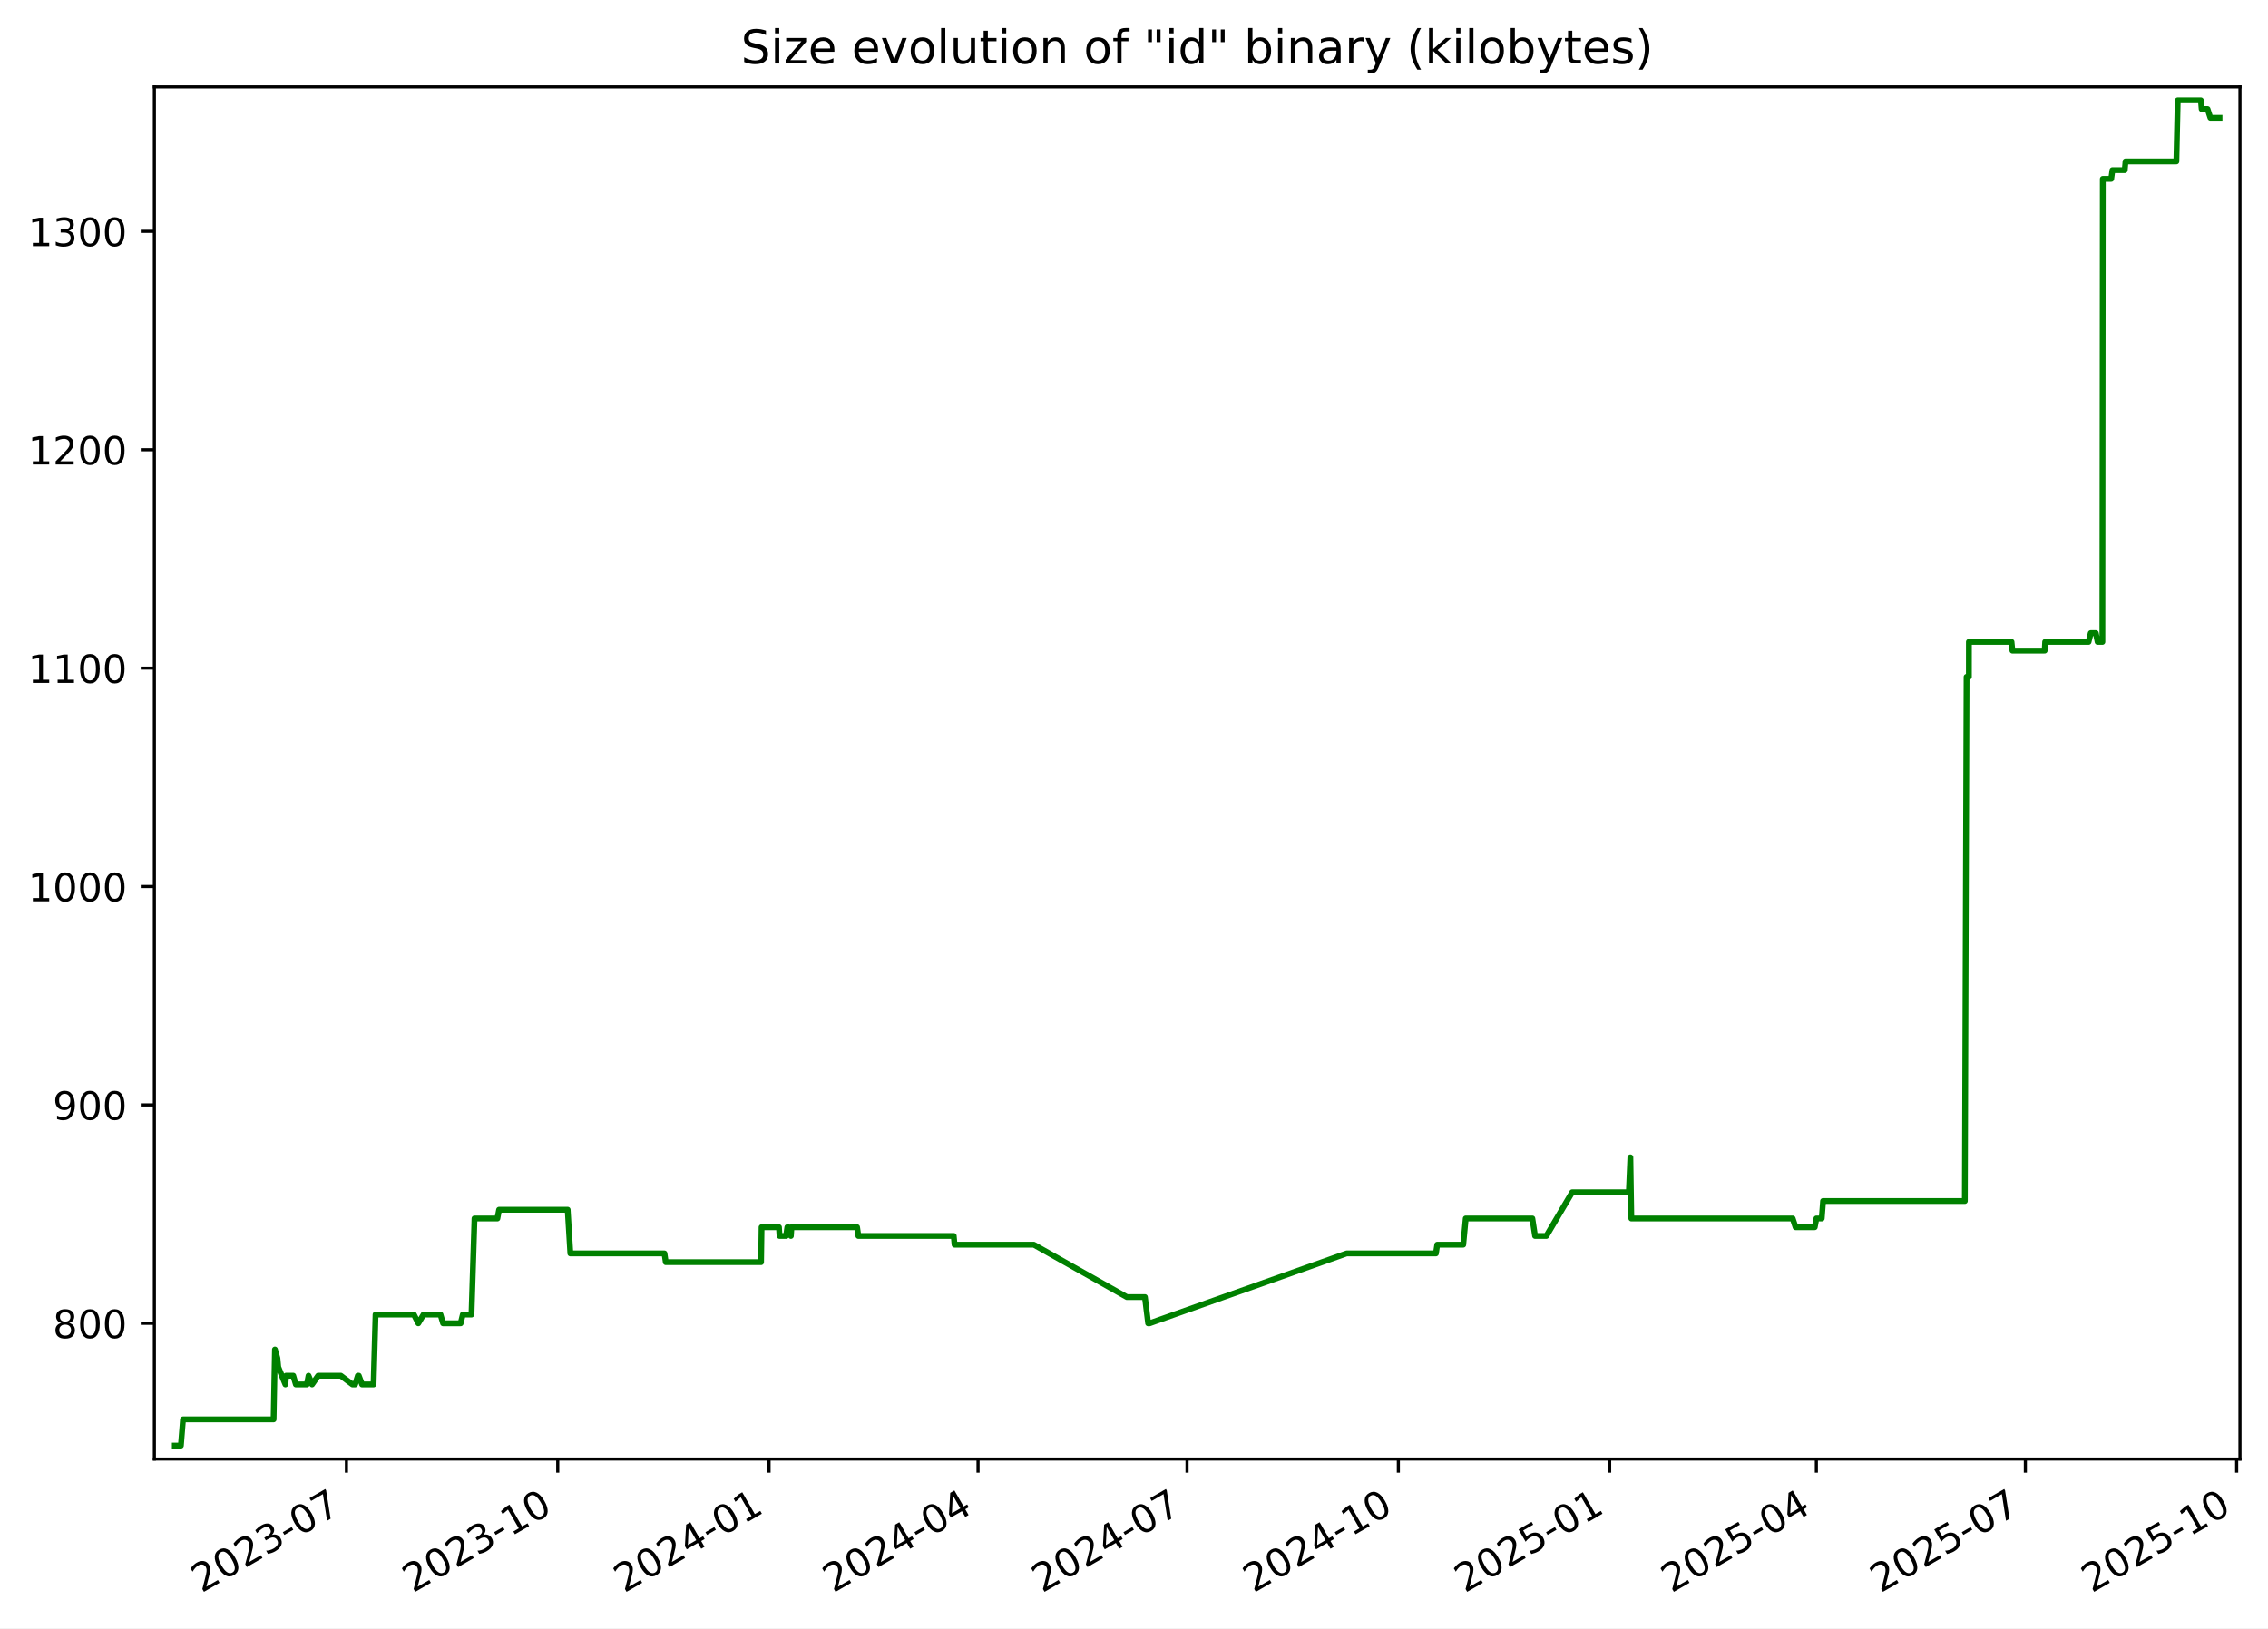
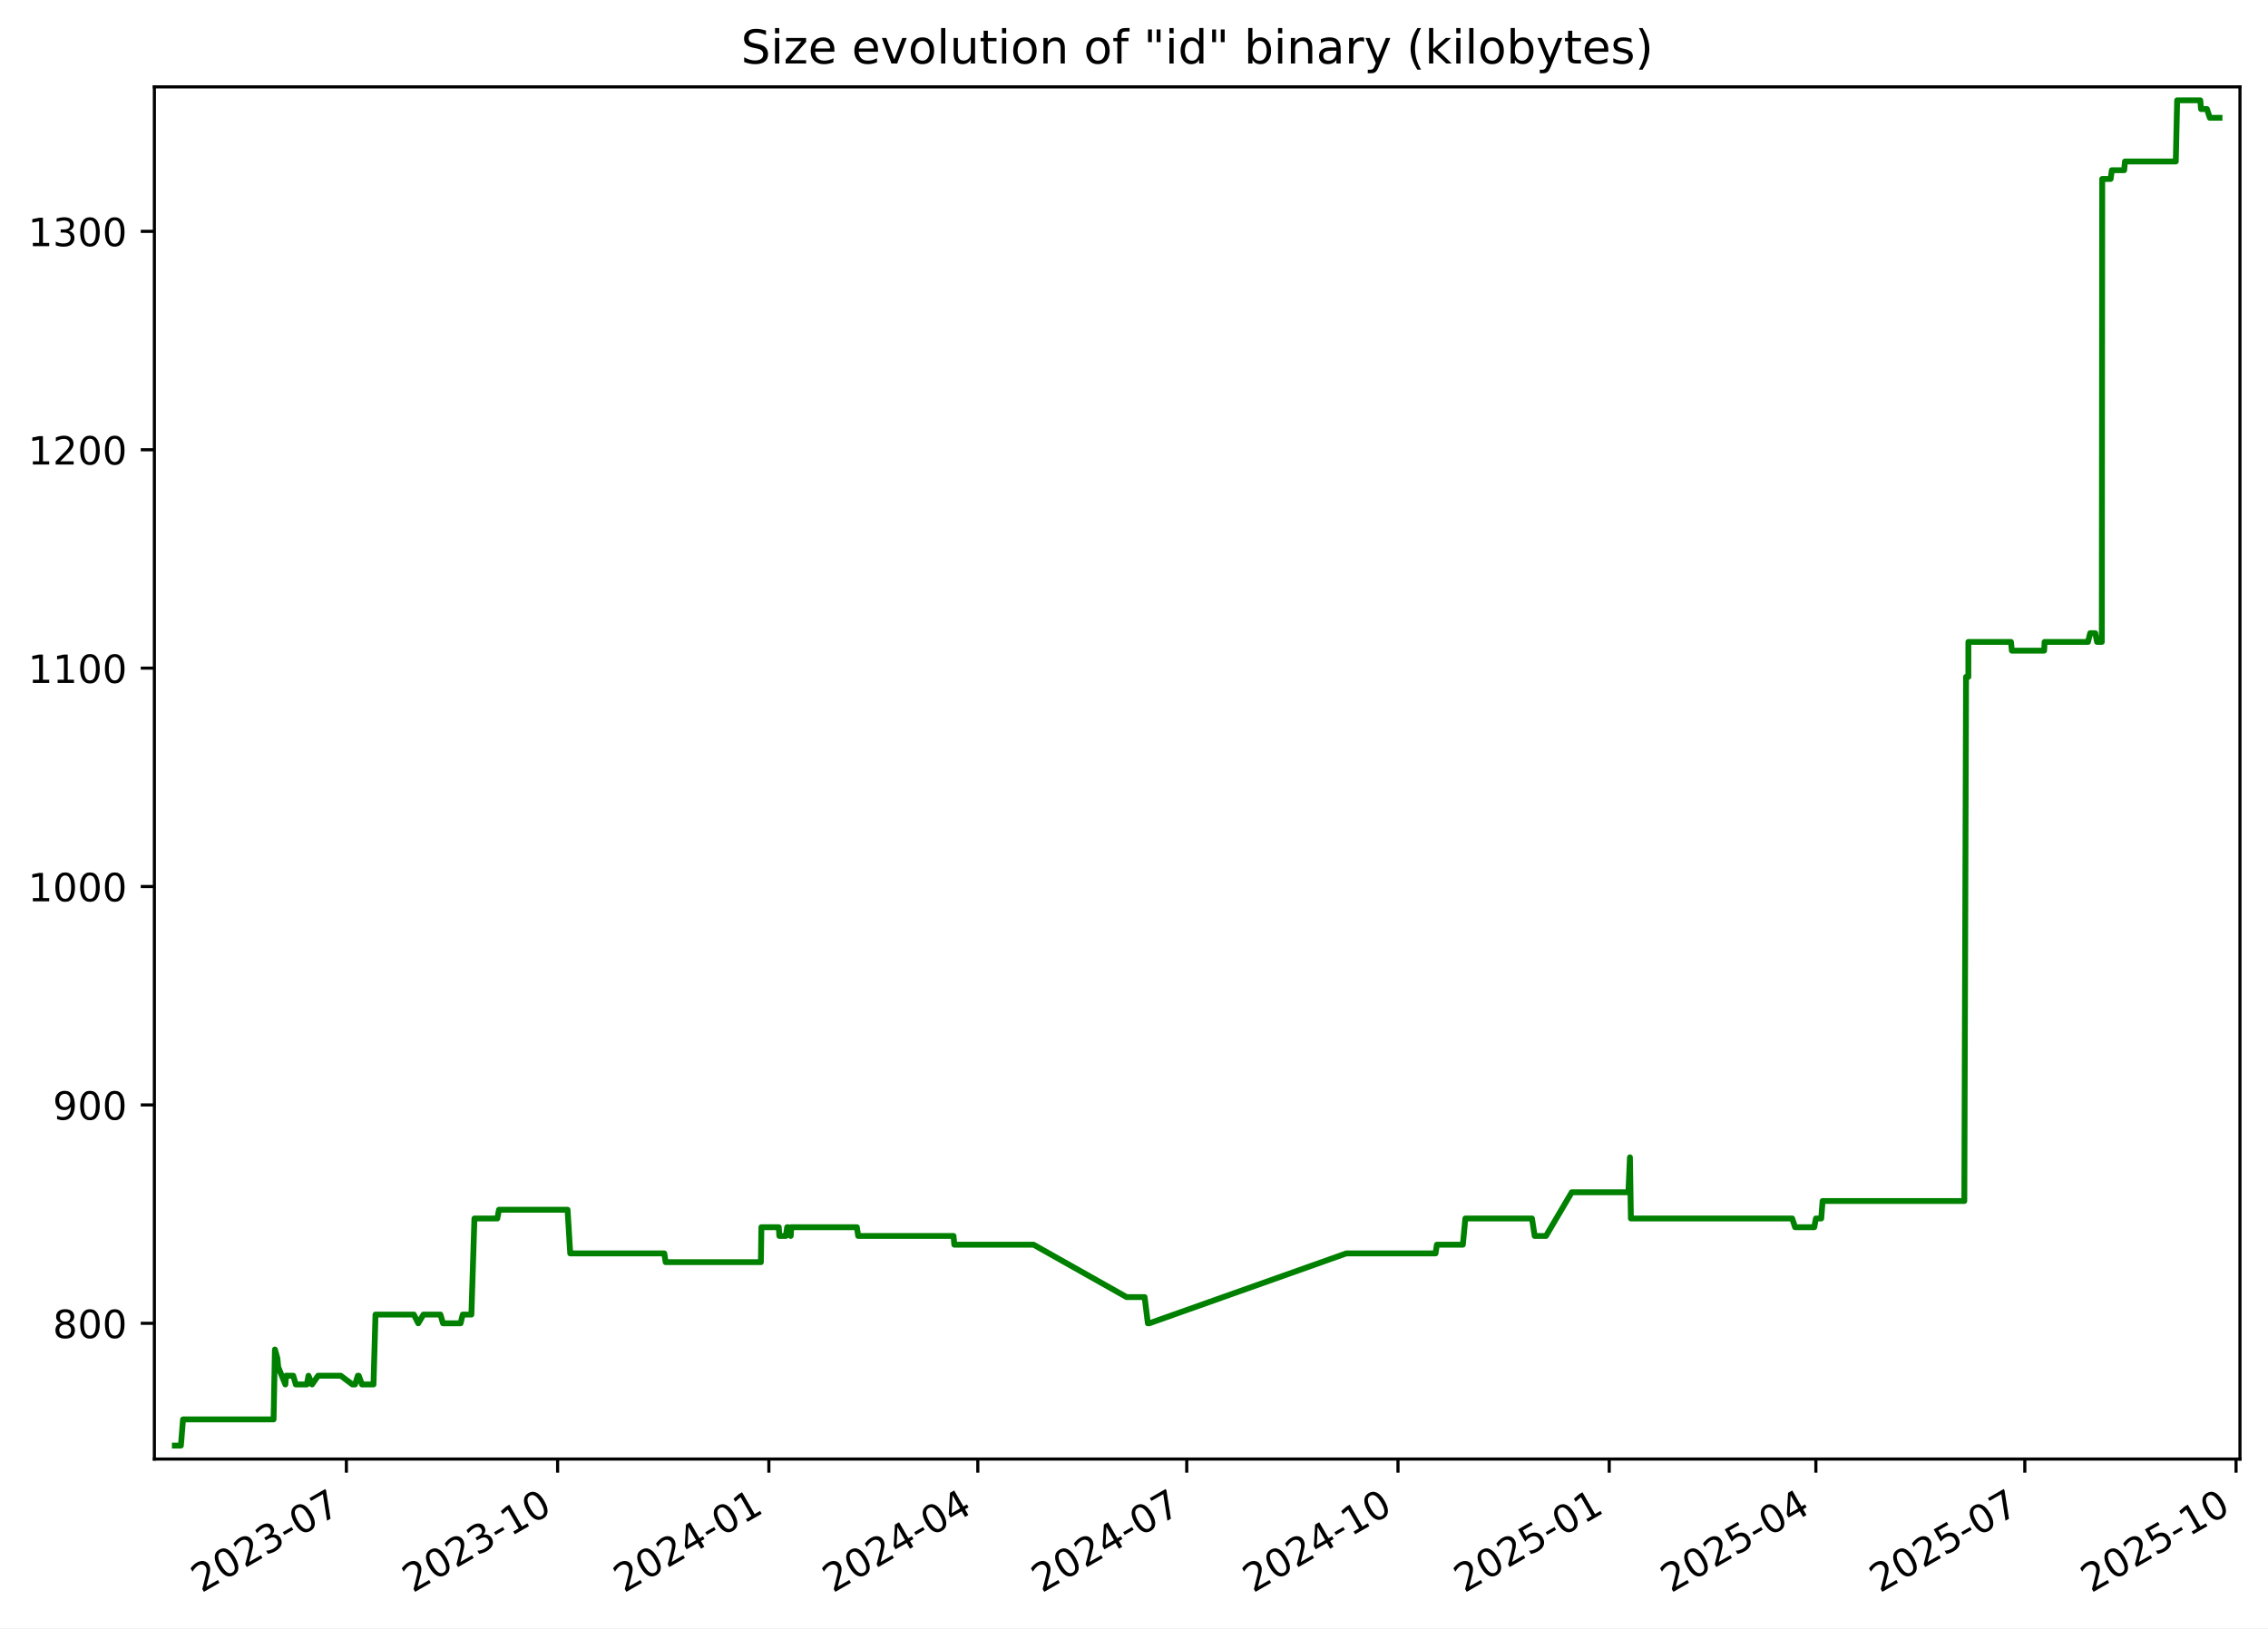
<svg xmlns="http://www.w3.org/2000/svg" xmlns:xlink="http://www.w3.org/1999/xlink" width="582.53pt" height="418.303pt" viewBox="0 0 582.53 418.303" version="1.1">
  <defs>
    <style type="text/css">*{stroke-linejoin: round; stroke-linecap: butt}</style>
  </defs>
  <g id="figure_1">
    <g id="patch_1">
      <path d="M -0 418.303  L 582.53 418.303  L 582.53 0  L -0 0  z " style="fill: #ffffff" />
    </g>
    <g id="axes_1">
      <g id="patch_2">
        <path d="M 39.65 374.83  L 575.33 374.83  L 575.33 22.318  L 39.65 22.318  z " style="fill: #ffffff" />
      </g>
      <g id="matplotlib.axis_1">
        <g id="xtick_1">
          <g id="line2d_1">
            <defs>
-               <path id="m8b06f7d991" d="M 0 0  L 0 3.5  " style="stroke: #000000; stroke-width: 0.8" />
+               <path id="m0fd650fdd9" d="M 0 0  L 0 3.5  " style="stroke: #000000; stroke-width: 0.8" />
            </defs>
            <g>
-               <use xlink:href="#m8b06f7d991" x="88.981" y="374.83" style="stroke: #000000; stroke-width: 0.8" />
+               <use xlink:href="#m0fd650fdd9" x="88.968" y="374.83" style="stroke: #000000; stroke-width: 0.8" />
            </g>
          </g>
          <g id="text_1">
-             <g transform="translate(51.75573 409.302) rotate(-30) scale(0.1 -0.1)">
+             <g transform="translate(51.74278 409.302) rotate(-30) scale(0.1 -0.1)">
              <defs>
                <path id="DejaVuSans-32" d="M 1228 531  L 3431 531  L 3431 0  L 469 0  L 469 531  Q 828 903 1448 1529  Q 2069 2156 2228 2338  Q 2531 2678 2651 2914  Q 2772 3150 2772 3378  Q 2772 3750 2511 3984  Q 2250 4219 1831 4219  Q 1534 4219 1204 4116  Q 875 4013 500 3803  L 500 4441  Q 881 4594 1212 4672  Q 1544 4750 1819 4750  Q 2544 4750 2975 4387  Q 3406 4025 3406 3419  Q 3406 3131 3298 2873  Q 3191 2616 2906 2266  Q 2828 2175 2409 1742  Q 1991 1309 1228 531  z " transform="scale(0.015625)" />
                <path id="DejaVuSans-30" d="M 2034 4250  Q 1547 4250 1301 3770  Q 1056 3291 1056 2328  Q 1056 1369 1301 889  Q 1547 409 2034 409  Q 2525 409 2770 889  Q 3016 1369 3016 2328  Q 3016 3291 2770 3770  Q 2525 4250 2034 4250  z M 2034 4750  Q 2819 4750 3233 4129  Q 3647 3509 3647 2328  Q 3647 1150 3233 529  Q 2819 -91 2034 -91  Q 1250 -91 836 529  Q 422 1150 422 2328  Q 422 3509 836 4129  Q 1250 4750 2034 4750  z " transform="scale(0.015625)" />
                <path id="DejaVuSans-33" d="M 2597 2516  Q 3050 2419 3304 2112  Q 3559 1806 3559 1356  Q 3559 666 3084 287  Q 2609 -91 1734 -91  Q 1441 -91 1130 -33  Q 819 25 488 141  L 488 750  Q 750 597 1062 519  Q 1375 441 1716 441  Q 2309 441 2620 675  Q 2931 909 2931 1356  Q 2931 1769 2642 2001  Q 2353 2234 1838 2234  L 1294 2234  L 1294 2753  L 1863 2753  Q 2328 2753 2575 2939  Q 2822 3125 2822 3475  Q 2822 3834 2567 4026  Q 2313 4219 1838 4219  Q 1578 4219 1281 4162  Q 984 4106 628 3988  L 628 4550  Q 988 4650 1302 4700  Q 1616 4750 1894 4750  Q 2613 4750 3031 4423  Q 3450 4097 3450 3541  Q 3450 3153 3228 2886  Q 3006 2619 2597 2516  z " transform="scale(0.015625)" />
                <path id="DejaVuSans-2d" d="M 313 2009  L 1997 2009  L 1997 1497  L 313 1497  L 313 2009  z " transform="scale(0.015625)" />
                <path id="DejaVuSans-37" d="M 525 4666  L 3525 4666  L 3525 4397  L 1831 0  L 1172 0  L 2766 4134  L 525 4134  L 525 4666  z " transform="scale(0.015625)" />
              </defs>
              <use xlink:href="#DejaVuSans-32" />
              <use xlink:href="#DejaVuSans-30" x="63.623" />
              <use xlink:href="#DejaVuSans-32" x="127.246" />
              <use xlink:href="#DejaVuSans-33" x="190.869" />
              <use xlink:href="#DejaVuSans-2d" x="254.492" />
              <use xlink:href="#DejaVuSans-30" x="290.576" />
              <use xlink:href="#DejaVuSans-37" x="354.199" />
            </g>
          </g>
        </g>
        <g id="xtick_2">
          <g id="line2d_2">
            <g>
-               <use xlink:href="#m8b06f7d991" x="143.253" y="374.83" style="stroke: #000000; stroke-width: 0.8" />
+               <use xlink:href="#m0fd650fdd9" x="143.224" y="374.83" style="stroke: #000000; stroke-width: 0.8" />
            </g>
          </g>
          <g id="text_2">
-             <g transform="translate(106.0279 409.302) rotate(-30) scale(0.1 -0.1)">
+             <g transform="translate(105.999 409.302) rotate(-30) scale(0.1 -0.1)">
              <defs>
                <path id="DejaVuSans-31" d="M 794 531  L 1825 531  L 1825 4091  L 703 3866  L 703 4441  L 1819 4666  L 2450 4666  L 2450 531  L 3481 531  L 3481 0  L 794 0  L 794 531  z " transform="scale(0.015625)" />
              </defs>
              <use xlink:href="#DejaVuSans-32" />
              <use xlink:href="#DejaVuSans-30" x="63.623" />
              <use xlink:href="#DejaVuSans-32" x="127.246" />
              <use xlink:href="#DejaVuSans-33" x="190.869" />
              <use xlink:href="#DejaVuSans-2d" x="254.492" />
              <use xlink:href="#DejaVuSans-31" x="290.576" />
              <use xlink:href="#DejaVuSans-30" x="354.199" />
            </g>
          </g>
        </g>
        <g id="xtick_3">
          <g id="line2d_3">
            <g>
-               <use xlink:href="#m8b06f7d991" x="197.525" y="374.83" style="stroke: #000000; stroke-width: 0.8" />
+               <use xlink:href="#m0fd650fdd9" x="197.48" y="374.83" style="stroke: #000000; stroke-width: 0.8" />
            </g>
          </g>
          <g id="text_3">
-             <g transform="translate(160.3001 409.302) rotate(-30) scale(0.1 -0.1)">
+             <g transform="translate(160.2552 409.302) rotate(-30) scale(0.1 -0.1)">
              <defs>
                <path id="DejaVuSans-34" d="M 2419 4116  L 825 1625  L 2419 1625  L 2419 4116  z M 2253 4666  L 3047 4666  L 3047 1625  L 3713 1625  L 3713 1100  L 3047 1100  L 3047 0  L 2419 0  L 2419 1100  L 313 1100  L 313 1709  L 2253 4666  z " transform="scale(0.015625)" />
              </defs>
              <use xlink:href="#DejaVuSans-32" />
              <use xlink:href="#DejaVuSans-30" x="63.623" />
              <use xlink:href="#DejaVuSans-32" x="127.246" />
              <use xlink:href="#DejaVuSans-34" x="190.869" />
              <use xlink:href="#DejaVuSans-2d" x="254.492" />
              <use xlink:href="#DejaVuSans-30" x="290.576" />
              <use xlink:href="#DejaVuSans-31" x="354.199" />
            </g>
          </g>
        </g>
        <g id="xtick_4">
          <g id="line2d_4">
            <g>
-               <use xlink:href="#m8b06f7d991" x="251.207" y="374.83" style="stroke: #000000; stroke-width: 0.8" />
+               <use xlink:href="#m0fd650fdd9" x="251.147" y="374.83" style="stroke: #000000; stroke-width: 0.8" />
            </g>
          </g>
          <g id="text_4">
-             <g transform="translate(213.9823 409.302) rotate(-30) scale(0.1 -0.1)">
+             <g transform="translate(213.9217 409.302) rotate(-30) scale(0.1 -0.1)">
              <use xlink:href="#DejaVuSans-32" />
              <use xlink:href="#DejaVuSans-30" x="63.623" />
              <use xlink:href="#DejaVuSans-32" x="127.246" />
              <use xlink:href="#DejaVuSans-34" x="190.869" />
              <use xlink:href="#DejaVuSans-2d" x="254.492" />
              <use xlink:href="#DejaVuSans-30" x="290.576" />
              <use xlink:href="#DejaVuSans-34" x="354.199" />
            </g>
          </g>
        </g>
        <g id="xtick_5">
          <g id="line2d_5">
            <g>
-               <use xlink:href="#m8b06f7d991" x="304.889" y="374.83" style="stroke: #000000; stroke-width: 0.8" />
+               <use xlink:href="#m0fd650fdd9" x="304.813" y="374.83" style="stroke: #000000; stroke-width: 0.8" />
            </g>
          </g>
          <g id="text_5">
-             <g transform="translate(267.6646 409.302) rotate(-30) scale(0.1 -0.1)">
+             <g transform="translate(267.5882 409.302) rotate(-30) scale(0.1 -0.1)">
              <use xlink:href="#DejaVuSans-32" />
              <use xlink:href="#DejaVuSans-30" x="63.623" />
              <use xlink:href="#DejaVuSans-32" x="127.246" />
              <use xlink:href="#DejaVuSans-34" x="190.869" />
              <use xlink:href="#DejaVuSans-2d" x="254.492" />
              <use xlink:href="#DejaVuSans-30" x="290.576" />
              <use xlink:href="#DejaVuSans-37" x="354.199" />
            </g>
          </g>
        </g>
        <g id="xtick_6">
          <g id="line2d_6">
            <g>
-               <use xlink:href="#m8b06f7d991" x="359.162" y="374.83" style="stroke: #000000; stroke-width: 0.8" />
+               <use xlink:href="#m0fd650fdd9" x="359.069" y="374.83" style="stroke: #000000; stroke-width: 0.8" />
            </g>
          </g>
          <g id="text_6">
-             <g transform="translate(321.9368 409.302) rotate(-30) scale(0.1 -0.1)">
+             <g transform="translate(321.8445 409.302) rotate(-30) scale(0.1 -0.1)">
              <use xlink:href="#DejaVuSans-32" />
              <use xlink:href="#DejaVuSans-30" x="63.623" />
              <use xlink:href="#DejaVuSans-32" x="127.246" />
              <use xlink:href="#DejaVuSans-34" x="190.869" />
              <use xlink:href="#DejaVuSans-2d" x="254.492" />
              <use xlink:href="#DejaVuSans-31" x="290.576" />
              <use xlink:href="#DejaVuSans-30" x="354.199" />
            </g>
          </g>
        </g>
        <g id="xtick_7">
          <g id="line2d_7">
            <g>
-               <use xlink:href="#m8b06f7d991" x="413.434" y="374.83" style="stroke: #000000; stroke-width: 0.8" />
+               <use xlink:href="#m0fd650fdd9" x="413.326" y="374.83" style="stroke: #000000; stroke-width: 0.8" />
            </g>
          </g>
          <g id="text_7">
-             <g transform="translate(376.2089 409.302) rotate(-30) scale(0.1 -0.1)">
+             <g transform="translate(376.1007 409.302) rotate(-30) scale(0.1 -0.1)">
              <defs>
                <path id="DejaVuSans-35" d="M 691 4666  L 3169 4666  L 3169 4134  L 1269 4134  L 1269 2991  Q 1406 3038 1543 3061  Q 1681 3084 1819 3084  Q 2600 3084 3056 2656  Q 3513 2228 3513 1497  Q 3513 744 3044 326  Q 2575 -91 1722 -91  Q 1428 -91 1123 -41  Q 819 9 494 109  L 494 744  Q 775 591 1075 516  Q 1375 441 1709 441  Q 2250 441 2565 725  Q 2881 1009 2881 1497  Q 2881 1984 2565 2268  Q 2250 2553 1709 2553  Q 1456 2553 1204 2497  Q 953 2441 691 2322  L 691 4666  z " transform="scale(0.015625)" />
              </defs>
              <use xlink:href="#DejaVuSans-32" />
              <use xlink:href="#DejaVuSans-30" x="63.623" />
              <use xlink:href="#DejaVuSans-32" x="127.246" />
              <use xlink:href="#DejaVuSans-35" x="190.869" />
              <use xlink:href="#DejaVuSans-2d" x="254.492" />
              <use xlink:href="#DejaVuSans-30" x="290.576" />
              <use xlink:href="#DejaVuSans-31" x="354.199" />
            </g>
          </g>
        </g>
        <g id="xtick_8">
          <g id="line2d_8">
            <g>
-               <use xlink:href="#m8b06f7d991" x="466.526" y="374.83" style="stroke: #000000; stroke-width: 0.8" />
+               <use xlink:href="#m0fd650fdd9" x="466.402" y="374.83" style="stroke: #000000; stroke-width: 0.8" />
            </g>
          </g>
          <g id="text_8">
-             <g transform="translate(429.3013 409.302) rotate(-30) scale(0.1 -0.1)">
+             <g transform="translate(429.1775 409.302) rotate(-30) scale(0.1 -0.1)">
              <use xlink:href="#DejaVuSans-32" />
              <use xlink:href="#DejaVuSans-30" x="63.623" />
              <use xlink:href="#DejaVuSans-32" x="127.246" />
              <use xlink:href="#DejaVuSans-35" x="190.869" />
              <use xlink:href="#DejaVuSans-2d" x="254.492" />
              <use xlink:href="#DejaVuSans-30" x="290.576" />
              <use xlink:href="#DejaVuSans-34" x="354.199" />
            </g>
          </g>
        </g>
        <g id="xtick_9">
          <g id="line2d_9">
            <g>
-               <use xlink:href="#m8b06f7d991" x="520.208" y="374.83" style="stroke: #000000; stroke-width: 0.8" />
+               <use xlink:href="#m0fd650fdd9" x="520.069" y="374.83" style="stroke: #000000; stroke-width: 0.8" />
            </g>
          </g>
          <g id="text_9">
-             <g transform="translate(482.9835 409.302) rotate(-30) scale(0.1 -0.1)">
+             <g transform="translate(482.8439 409.302) rotate(-30) scale(0.1 -0.1)">
              <use xlink:href="#DejaVuSans-32" />
              <use xlink:href="#DejaVuSans-30" x="63.623" />
              <use xlink:href="#DejaVuSans-32" x="127.246" />
              <use xlink:href="#DejaVuSans-35" x="190.869" />
              <use xlink:href="#DejaVuSans-2d" x="254.492" />
              <use xlink:href="#DejaVuSans-30" x="290.576" />
              <use xlink:href="#DejaVuSans-37" x="354.199" />
            </g>
          </g>
        </g>
        <g id="xtick_10">
          <g id="line2d_10">
            <g>
-               <use xlink:href="#m8b06f7d991" x="574.481" y="374.83" style="stroke: #000000; stroke-width: 0.8" />
+               <use xlink:href="#m0fd650fdd9" x="574.325" y="374.83" style="stroke: #000000; stroke-width: 0.8" />
            </g>
          </g>
          <g id="text_10">
-             <g transform="translate(537.2557 409.302) rotate(-30) scale(0.1 -0.1)">
+             <g transform="translate(537.1002 409.302) rotate(-30) scale(0.1 -0.1)">
              <use xlink:href="#DejaVuSans-32" />
              <use xlink:href="#DejaVuSans-30" x="63.623" />
              <use xlink:href="#DejaVuSans-32" x="127.246" />
              <use xlink:href="#DejaVuSans-35" x="190.869" />
              <use xlink:href="#DejaVuSans-2d" x="254.492" />
              <use xlink:href="#DejaVuSans-31" x="290.576" />
              <use xlink:href="#DejaVuSans-30" x="354.199" />
            </g>
          </g>
        </g>
      </g>
      <g id="matplotlib.axis_2">
        <g id="ytick_1">
          <g id="line2d_11">
            <defs>
-               <path id="m5966ff63f8" d="M 0 0  L -3.5 0  " style="stroke: #000000; stroke-width: 0.8" />
+               <path id="mf9bd83b5d8" d="M 0 0  L -3.5 0  " style="stroke: #000000; stroke-width: 0.8" />
            </defs>
            <g>
-               <use xlink:href="#m5966ff63f8" x="39.65" y="339.956" style="stroke: #000000; stroke-width: 0.8" />
+               <use xlink:href="#mf9bd83b5d8" x="39.65" y="339.956" style="stroke: #000000; stroke-width: 0.8" />
            </g>
          </g>
          <g id="text_11">
            <g transform="translate(13.5625 343.7552) scale(0.1 -0.1)">
              <defs>
                <path id="DejaVuSans-38" d="M 2034 2216  Q 1584 2216 1326 1975  Q 1069 1734 1069 1313  Q 1069 891 1326 650  Q 1584 409 2034 409  Q 2484 409 2743 651  Q 3003 894 3003 1313  Q 3003 1734 2745 1975  Q 2488 2216 2034 2216  z M 1403 2484  Q 997 2584 770 2862  Q 544 3141 544 3541  Q 544 4100 942 4425  Q 1341 4750 2034 4750  Q 2731 4750 3128 4425  Q 3525 4100 3525 3541  Q 3525 3141 3298 2862  Q 3072 2584 2669 2484  Q 3125 2378 3379 2068  Q 3634 1759 3634 1313  Q 3634 634 3220 271  Q 2806 -91 2034 -91  Q 1263 -91 848 271  Q 434 634 434 1313  Q 434 1759 690 2068  Q 947 2378 1403 2484  z M 1172 3481  Q 1172 3119 1398 2916  Q 1625 2713 2034 2713  Q 2441 2713 2670 2916  Q 2900 3119 2900 3481  Q 2900 3844 2670 4047  Q 2441 4250 2034 4250  Q 1625 4250 1398 4047  Q 1172 3844 1172 3481  z " transform="scale(0.015625)" />
              </defs>
              <use xlink:href="#DejaVuSans-38" />
              <use xlink:href="#DejaVuSans-30" x="63.623" />
              <use xlink:href="#DejaVuSans-30" x="127.246" />
            </g>
          </g>
        </g>
        <g id="ytick_2">
          <g id="line2d_12">
            <g>
-               <use xlink:href="#m5966ff63f8" x="39.65" y="283.852" style="stroke: #000000; stroke-width: 0.8" />
+               <use xlink:href="#mf9bd83b5d8" x="39.65" y="283.852" style="stroke: #000000; stroke-width: 0.8" />
            </g>
          </g>
          <g id="text_12">
            <g transform="translate(13.5625 287.6513) scale(0.1 -0.1)">
              <defs>
                <path id="DejaVuSans-39" d="M 703 97  L 703 672  Q 941 559 1184 500  Q 1428 441 1663 441  Q 2288 441 2617 861  Q 2947 1281 2994 2138  Q 2813 1869 2534 1725  Q 2256 1581 1919 1581  Q 1219 1581 811 2004  Q 403 2428 403 3163  Q 403 3881 828 4315  Q 1253 4750 1959 4750  Q 2769 4750 3195 4129  Q 3622 3509 3622 2328  Q 3622 1225 3098 567  Q 2575 -91 1691 -91  Q 1453 -91 1209 -44  Q 966 3 703 97  z M 1959 2075  Q 2384 2075 2632 2365  Q 2881 2656 2881 3163  Q 2881 3666 2632 3958  Q 2384 4250 1959 4250  Q 1534 4250 1286 3958  Q 1038 3666 1038 3163  Q 1038 2656 1286 2365  Q 1534 2075 1959 2075  z " transform="scale(0.015625)" />
              </defs>
              <use xlink:href="#DejaVuSans-39" />
              <use xlink:href="#DejaVuSans-30" x="63.623" />
              <use xlink:href="#DejaVuSans-30" x="127.246" />
            </g>
          </g>
        </g>
        <g id="ytick_3">
          <g id="line2d_13">
            <g>
-               <use xlink:href="#m5966ff63f8" x="39.65" y="227.748" style="stroke: #000000; stroke-width: 0.8" />
+               <use xlink:href="#mf9bd83b5d8" x="39.65" y="227.748" style="stroke: #000000; stroke-width: 0.8" />
            </g>
          </g>
          <g id="text_13">
            <g transform="translate(7.2 231.5474) scale(0.1 -0.1)">
              <use xlink:href="#DejaVuSans-31" />
              <use xlink:href="#DejaVuSans-30" x="63.623" />
              <use xlink:href="#DejaVuSans-30" x="127.246" />
              <use xlink:href="#DejaVuSans-30" x="190.869" />
            </g>
          </g>
        </g>
        <g id="ytick_4">
          <g id="line2d_14">
            <g>
-               <use xlink:href="#m5966ff63f8" x="39.65" y="171.644" style="stroke: #000000; stroke-width: 0.8" />
+               <use xlink:href="#mf9bd83b5d8" x="39.65" y="171.644" style="stroke: #000000; stroke-width: 0.8" />
            </g>
          </g>
          <g id="text_14">
            <g transform="translate(7.2 175.4435) scale(0.1 -0.1)">
              <use xlink:href="#DejaVuSans-31" />
              <use xlink:href="#DejaVuSans-31" x="63.623" />
              <use xlink:href="#DejaVuSans-30" x="127.246" />
              <use xlink:href="#DejaVuSans-30" x="190.869" />
            </g>
          </g>
        </g>
        <g id="ytick_5">
          <g id="line2d_15">
            <g>
-               <use xlink:href="#m5966ff63f8" x="39.65" y="115.54" style="stroke: #000000; stroke-width: 0.8" />
+               <use xlink:href="#mf9bd83b5d8" x="39.65" y="115.54" style="stroke: #000000; stroke-width: 0.8" />
            </g>
          </g>
          <g id="text_15">
            <g transform="translate(7.2 119.3396) scale(0.1 -0.1)">
              <use xlink:href="#DejaVuSans-31" />
              <use xlink:href="#DejaVuSans-32" x="63.623" />
              <use xlink:href="#DejaVuSans-30" x="127.246" />
              <use xlink:href="#DejaVuSans-30" x="190.869" />
            </g>
          </g>
        </g>
        <g id="ytick_6">
          <g id="line2d_16">
            <g>
-               <use xlink:href="#m5966ff63f8" x="39.65" y="59.436" style="stroke: #000000; stroke-width: 0.8" />
+               <use xlink:href="#mf9bd83b5d8" x="39.65" y="59.436" style="stroke: #000000; stroke-width: 0.8" />
            </g>
          </g>
          <g id="text_16">
            <g transform="translate(7.2 63.23568) scale(0.1 -0.1)">
              <use xlink:href="#DejaVuSans-31" />
              <use xlink:href="#DejaVuSans-33" x="63.623" />
              <use xlink:href="#DejaVuSans-30" x="127.246" />
              <use xlink:href="#DejaVuSans-30" x="190.869" />
            </g>
          </g>
        </g>
      </g>
      <g id="line2d_17">
-         <path d="M 44.902 371.374  L 46.463 371.374  L 47.01 364.642  L 70.276 364.642  L 70.621 346.688  L 71.255 348.933  L 71.464 351.177  L 73.303 355.665  L 73.484 353.421  L 75.322 353.421  L 75.99 355.665  L 78.824 355.665  L 79.249 353.421  L 80.157 355.665  L 81.719 353.421  L 87.537 353.421  L 90.527 355.665  L 91.211 355.665  L 91.92 353.421  L 92.151 353.421  L 92.994 355.665  L 95.947 355.665  L 96.461 337.712  L 106.312 337.712  L 107.443 339.956  L 108.78 337.712  L 113.137 337.712  L 113.805 339.956  L 118.323 339.956  L 118.875 337.712  L 121.1 337.712  L 121.877 313.026  L 127.756 313.026  L 128.189 310.782  L 145.807 310.782  L 146.491 322.003  L 170.665 322.003  L 171.003 324.247  L 195.478 324.247  L 195.605 315.27  L 200.074 315.27  L 200.219 317.514  L 201.909 317.514  L 202.227 315.27  L 202.526 315.27  L 203.141 317.514  L 203.29 315.27  L 220.139 315.27  L 220.471 317.514  L 244.965 317.514  L 245.175 319.759  L 265.531 319.759  L 289.44 333.223  L 294.068 333.223  L 294.899 339.956  L 295.258 339.956  L 345.88 322.003  L 368.81 322.003  L 369.154 319.759  L 375.832 319.759  L 376.47 313.026  L 393.584 313.026  L 394.277 317.514  L 397.181 317.514  L 403.807 306.294  L 418.363 306.294  L 418.756 297.317  L 419.004 313.026  L 460.44 313.026  L 461.186 315.27  L 466.111 315.27  L 466.536 313.026  L 467.906 313.026  L 468.253 308.538  L 504.665 308.538  L 505.112 173.888  L 505.702 173.888  L 505.708 164.912  L 516.653 164.912  L 516.881 167.156  L 525.17 167.156  L 525.289 164.912  L 536.439 164.912  L 536.996 162.668  L 538.31 162.668  L 538.768 164.912  L 539.993 164.912  L 540.098 45.972  L 542.258 45.972  L 542.569 43.727  L 545.734 43.727  L 545.936 41.483  L 558.997 41.483  L 559.347 25.774  L 565.292 25.774  L 565.487 28.018  L 567.003 28.018  L 567.735 30.262  L 570.078 30.262  L 570.078 30.262  " clip-path="url(#paafba53155)" style="fill: none; stroke: #008000; stroke-width: 1.5; stroke-linecap: square" />
+         <path d="M 44.902 371.374  L 46.463 371.374  L 47.009 364.642  L 70.269 364.642  L 70.614 346.688  L 71.247 348.933  L 71.457 351.177  L 73.295 355.665  L 73.475 353.421  L 75.313 353.421  L 75.981 355.665  L 78.814 355.665  L 79.239 353.421  L 80.147 355.665  L 81.709 353.421  L 87.524 353.421  L 90.513 355.665  L 91.197 355.665  L 91.906 353.421  L 92.138 353.421  L 92.98 355.665  L 95.932 355.665  L 96.446 337.712  L 106.294 337.712  L 107.424 339.956  L 108.761 337.712  L 113.117 337.712  L 113.784 339.956  L 118.301 339.956  L 118.854 337.712  L 121.078 337.712  L 121.855 313.026  L 127.732 313.026  L 128.165 310.782  L 145.778 310.782  L 146.461 322.003  L 170.628 322.003  L 170.966 324.247  L 195.434 324.247  L 195.561 315.27  L 200.029 315.27  L 200.173 317.514  L 201.863 317.514  L 202.181 315.27  L 202.48 315.27  L 203.094 317.514  L 203.244 315.27  L 220.088 315.27  L 220.419 317.514  L 244.907 317.514  L 245.116 319.759  L 265.466 319.759  L 289.369 333.223  L 293.995 333.223  L 294.825 339.956  L 295.184 339.956  L 345.791 322.003  L 368.715 322.003  L 369.059 319.759  L 375.735 319.759  L 376.372 313.026  L 393.482 313.026  L 394.174 317.514  L 397.078 317.514  L 403.702 306.294  L 418.253 306.294  L 418.646 297.317  L 418.894 313.026  L 460.318 313.026  L 461.063 315.27  L 465.987 315.27  L 466.412 313.026  L 467.782 313.026  L 468.129 308.538  L 504.529 308.538  L 504.977 173.888  L 505.567 173.888  L 505.573 164.912  L 516.514 164.912  L 516.742 167.156  L 525.029 167.156  L 525.148 164.912  L 536.295 164.912  L 536.852 162.668  L 538.165 162.668  L 538.623 164.912  L 539.847 164.912  L 539.952 45.972  L 542.112 45.972  L 542.423 43.727  L 545.587 43.727  L 545.789 41.483  L 558.846 41.483  L 559.196 25.774  L 565.139 25.774  L 565.334 28.018  L 566.849 28.018  L 567.581 30.262  L 570.078 30.262  L 570.078 30.262  " clip-path="url(#p59e4ba2426)" style="fill: none; stroke: #008000; stroke-width: 1.5; stroke-linecap: square" />
      </g>
      <g id="patch_3">
        <path d="M 39.65 374.83  L 39.65 22.318  " style="fill: none; stroke: #000000; stroke-width: 0.8; stroke-linejoin: miter; stroke-linecap: square" />
      </g>
      <g id="patch_4">
        <path d="M 575.33 374.83  L 575.33 22.318  " style="fill: none; stroke: #000000; stroke-width: 0.8; stroke-linejoin: miter; stroke-linecap: square" />
      </g>
      <g id="patch_5">
        <path d="M 39.65 374.83  L 575.33 374.83  " style="fill: none; stroke: #000000; stroke-width: 0.8; stroke-linejoin: miter; stroke-linecap: square" />
      </g>
      <g id="patch_6">
        <path d="M 39.65 22.318  L 575.33 22.318  " style="fill: none; stroke: #000000; stroke-width: 0.8; stroke-linejoin: miter; stroke-linecap: square" />
      </g>
      <g id="text_17">
        <g transform="translate(190.3184 16.31812) scale(0.12 -0.12)">
          <defs>
            <path id="DejaVuSans-53" d="M 3425 4513  L 3425 3897  Q 3066 4069 2747 4153  Q 2428 4238 2131 4238  Q 1616 4238 1336 4038  Q 1056 3838 1056 3469  Q 1056 3159 1242 3001  Q 1428 2844 1947 2747  L 2328 2669  Q 3034 2534 3370 2195  Q 3706 1856 3706 1288  Q 3706 609 3251 259  Q 2797 -91 1919 -91  Q 1588 -91 1214 -16  Q 841 59 441 206  L 441 856  Q 825 641 1194 531  Q 1563 422 1919 422  Q 2459 422 2753 634  Q 3047 847 3047 1241  Q 3047 1584 2836 1778  Q 2625 1972 2144 2069  L 1759 2144  Q 1053 2284 737 2584  Q 422 2884 422 3419  Q 422 4038 858 4394  Q 1294 4750 2059 4750  Q 2388 4750 2728 4690  Q 3069 4631 3425 4513  z " transform="scale(0.015625)" />
            <path id="DejaVuSans-69" d="M 603 3500  L 1178 3500  L 1178 0  L 603 0  L 603 3500  z M 603 4863  L 1178 4863  L 1178 4134  L 603 4134  L 603 4863  z " transform="scale(0.015625)" />
            <path id="DejaVuSans-7a" d="M 353 3500  L 3084 3500  L 3084 2975  L 922 459  L 3084 459  L 3084 0  L 275 0  L 275 525  L 2438 3041  L 353 3041  L 353 3500  z " transform="scale(0.015625)" />
            <path id="DejaVuSans-65" d="M 3597 1894  L 3597 1613  L 953 1613  Q 991 1019 1311 708  Q 1631 397 2203 397  Q 2534 397 2845 478  Q 3156 559 3463 722  L 3463 178  Q 3153 47 2828 -22  Q 2503 -91 2169 -91  Q 1331 -91 842 396  Q 353 884 353 1716  Q 353 2575 817 3079  Q 1281 3584 2069 3584  Q 2775 3584 3186 3129  Q 3597 2675 3597 1894  z M 3022 2063  Q 3016 2534 2758 2815  Q 2500 3097 2075 3097  Q 1594 3097 1305 2825  Q 1016 2553 972 2059  L 3022 2063  z " transform="scale(0.015625)" />
            <path id="DejaVuSans-20" transform="scale(0.015625)" />
            <path id="DejaVuSans-76" d="M 191 3500  L 800 3500  L 1894 563  L 2988 3500  L 3597 3500  L 2284 0  L 1503 0  L 191 3500  z " transform="scale(0.015625)" />
            <path id="DejaVuSans-6f" d="M 1959 3097  Q 1497 3097 1228 2736  Q 959 2375 959 1747  Q 959 1119 1226 758  Q 1494 397 1959 397  Q 2419 397 2687 759  Q 2956 1122 2956 1747  Q 2956 2369 2687 2733  Q 2419 3097 1959 3097  z M 1959 3584  Q 2709 3584 3137 3096  Q 3566 2609 3566 1747  Q 3566 888 3137 398  Q 2709 -91 1959 -91  Q 1206 -91 779 398  Q 353 888 353 1747  Q 353 2609 779 3096  Q 1206 3584 1959 3584  z " transform="scale(0.015625)" />
            <path id="DejaVuSans-6c" d="M 603 4863  L 1178 4863  L 1178 0  L 603 0  L 603 4863  z " transform="scale(0.015625)" />
            <path id="DejaVuSans-75" d="M 544 1381  L 544 3500  L 1119 3500  L 1119 1403  Q 1119 906 1312 657  Q 1506 409 1894 409  Q 2359 409 2629 706  Q 2900 1003 2900 1516  L 2900 3500  L 3475 3500  L 3475 0  L 2900 0  L 2900 538  Q 2691 219 2414 64  Q 2138 -91 1772 -91  Q 1169 -91 856 284  Q 544 659 544 1381  z M 1991 3584  L 1991 3584  z " transform="scale(0.015625)" />
            <path id="DejaVuSans-74" d="M 1172 4494  L 1172 3500  L 2356 3500  L 2356 3053  L 1172 3053  L 1172 1153  Q 1172 725 1289 603  Q 1406 481 1766 481  L 2356 481  L 2356 0  L 1766 0  Q 1100 0 847 248  Q 594 497 594 1153  L 594 3053  L 172 3053  L 172 3500  L 594 3500  L 594 4494  L 1172 4494  z " transform="scale(0.015625)" />
            <path id="DejaVuSans-6e" d="M 3513 2113  L 3513 0  L 2938 0  L 2938 2094  Q 2938 2591 2744 2837  Q 2550 3084 2163 3084  Q 1697 3084 1428 2787  Q 1159 2491 1159 1978  L 1159 0  L 581 0  L 581 3500  L 1159 3500  L 1159 2956  Q 1366 3272 1645 3428  Q 1925 3584 2291 3584  Q 2894 3584 3203 3211  Q 3513 2838 3513 2113  z " transform="scale(0.015625)" />
            <path id="DejaVuSans-66" d="M 2375 4863  L 2375 4384  L 1825 4384  Q 1516 4384 1395 4259  Q 1275 4134 1275 3809  L 1275 3500  L 2222 3500  L 2222 3053  L 1275 3053  L 1275 0  L 697 0  L 697 3053  L 147 3053  L 147 3500  L 697 3500  L 697 3744  Q 697 4328 969 4595  Q 1241 4863 1831 4863  L 2375 4863  z " transform="scale(0.015625)" />
            <path id="DejaVuSans-22" d="M 1147 4666  L 1147 2931  L 616 2931  L 616 4666  L 1147 4666  z M 2328 4666  L 2328 2931  L 1797 2931  L 1797 4666  L 2328 4666  z " transform="scale(0.015625)" />
            <path id="DejaVuSans-64" d="M 2906 2969  L 2906 4863  L 3481 4863  L 3481 0  L 2906 0  L 2906 525  Q 2725 213 2448 61  Q 2172 -91 1784 -91  Q 1150 -91 751 415  Q 353 922 353 1747  Q 353 2572 751 3078  Q 1150 3584 1784 3584  Q 2172 3584 2448 3432  Q 2725 3281 2906 2969  z M 947 1747  Q 947 1113 1208 752  Q 1469 391 1925 391  Q 2381 391 2643 752  Q 2906 1113 2906 1747  Q 2906 2381 2643 2742  Q 2381 3103 1925 3103  Q 1469 3103 1208 2742  Q 947 2381 947 1747  z " transform="scale(0.015625)" />
            <path id="DejaVuSans-62" d="M 3116 1747  Q 3116 2381 2855 2742  Q 2594 3103 2138 3103  Q 1681 3103 1420 2742  Q 1159 2381 1159 1747  Q 1159 1113 1420 752  Q 1681 391 2138 391  Q 2594 391 2855 752  Q 3116 1113 3116 1747  z M 1159 2969  Q 1341 3281 1617 3432  Q 1894 3584 2278 3584  Q 2916 3584 3314 3078  Q 3713 2572 3713 1747  Q 3713 922 3314 415  Q 2916 -91 2278 -91  Q 1894 -91 1617 61  Q 1341 213 1159 525  L 1159 0  L 581 0  L 581 4863  L 1159 4863  L 1159 2969  z " transform="scale(0.015625)" />
            <path id="DejaVuSans-61" d="M 2194 1759  Q 1497 1759 1228 1600  Q 959 1441 959 1056  Q 959 750 1161 570  Q 1363 391 1709 391  Q 2188 391 2477 730  Q 2766 1069 2766 1631  L 2766 1759  L 2194 1759  z M 3341 1997  L 3341 0  L 2766 0  L 2766 531  Q 2569 213 2275 61  Q 1981 -91 1556 -91  Q 1019 -91 701 211  Q 384 513 384 1019  Q 384 1609 779 1909  Q 1175 2209 1959 2209  L 2766 2209  L 2766 2266  Q 2766 2663 2505 2880  Q 2244 3097 1772 3097  Q 1472 3097 1187 3025  Q 903 2953 641 2809  L 641 3341  Q 956 3463 1253 3523  Q 1550 3584 1831 3584  Q 2591 3584 2966 3190  Q 3341 2797 3341 1997  z " transform="scale(0.015625)" />
            <path id="DejaVuSans-72" d="M 2631 2963  Q 2534 3019 2420 3045  Q 2306 3072 2169 3072  Q 1681 3072 1420 2755  Q 1159 2438 1159 1844  L 1159 0  L 581 0  L 581 3500  L 1159 3500  L 1159 2956  Q 1341 3275 1631 3429  Q 1922 3584 2338 3584  Q 2397 3584 2469 3576  Q 2541 3569 2628 3553  L 2631 2963  z " transform="scale(0.015625)" />
            <path id="DejaVuSans-79" d="M 2059 -325  Q 1816 -950 1584 -1140  Q 1353 -1331 966 -1331  L 506 -1331  L 506 -850  L 844 -850  Q 1081 -850 1212 -737  Q 1344 -625 1503 -206  L 1606 56  L 191 3500  L 800 3500  L 1894 763  L 2988 3500  L 3597 3500  L 2059 -325  z " transform="scale(0.015625)" />
            <path id="DejaVuSans-28" d="M 1984 4856  Q 1566 4138 1362 3434  Q 1159 2731 1159 2009  Q 1159 1288 1364 580  Q 1569 -128 1984 -844  L 1484 -844  Q 1016 -109 783 600  Q 550 1309 550 2009  Q 550 2706 781 3412  Q 1013 4119 1484 4856  L 1984 4856  z " transform="scale(0.015625)" />
            <path id="DejaVuSans-6b" d="M 581 4863  L 1159 4863  L 1159 1991  L 2875 3500  L 3609 3500  L 1753 1863  L 3688 0  L 2938 0  L 1159 1709  L 1159 0  L 581 0  L 581 4863  z " transform="scale(0.015625)" />
            <path id="DejaVuSans-73" d="M 2834 3397  L 2834 2853  Q 2591 2978 2328 3040  Q 2066 3103 1784 3103  Q 1356 3103 1142 2972  Q 928 2841 928 2578  Q 928 2378 1081 2264  Q 1234 2150 1697 2047  L 1894 2003  Q 2506 1872 2764 1633  Q 3022 1394 3022 966  Q 3022 478 2636 193  Q 2250 -91 1575 -91  Q 1294 -91 989 -36  Q 684 19 347 128  L 347 722  Q 666 556 975 473  Q 1284 391 1588 391  Q 1994 391 2212 530  Q 2431 669 2431 922  Q 2431 1156 2273 1281  Q 2116 1406 1581 1522  L 1381 1569  Q 847 1681 609 1914  Q 372 2147 372 2553  Q 372 3047 722 3315  Q 1072 3584 1716 3584  Q 2034 3584 2315 3537  Q 2597 3491 2834 3397  z " transform="scale(0.015625)" />
            <path id="DejaVuSans-29" d="M 513 4856  L 1013 4856  Q 1481 4119 1714 3412  Q 1947 2706 1947 2009  Q 1947 1309 1714 600  Q 1481 -109 1013 -844  L 513 -844  Q 928 -128 1133 580  Q 1338 1288 1338 2009  Q 1338 2731 1133 3434  Q 928 4138 513 4856  z " transform="scale(0.015625)" />
          </defs>
          <use xlink:href="#DejaVuSans-53" />
          <use xlink:href="#DejaVuSans-69" x="63.477" />
          <use xlink:href="#DejaVuSans-7a" x="91.26" />
          <use xlink:href="#DejaVuSans-65" x="143.75" />
          <use xlink:href="#DejaVuSans-20" x="205.273" />
          <use xlink:href="#DejaVuSans-65" x="237.061" />
          <use xlink:href="#DejaVuSans-76" x="298.584" />
          <use xlink:href="#DejaVuSans-6f" x="357.764" />
          <use xlink:href="#DejaVuSans-6c" x="418.945" />
          <use xlink:href="#DejaVuSans-75" x="446.729" />
          <use xlink:href="#DejaVuSans-74" x="510.107" />
          <use xlink:href="#DejaVuSans-69" x="549.316" />
          <use xlink:href="#DejaVuSans-6f" x="577.1" />
          <use xlink:href="#DejaVuSans-6e" x="638.281" />
          <use xlink:href="#DejaVuSans-20" x="701.66" />
          <use xlink:href="#DejaVuSans-6f" x="733.447" />
          <use xlink:href="#DejaVuSans-66" x="794.629" />
          <use xlink:href="#DejaVuSans-20" x="829.834" />
          <use xlink:href="#DejaVuSans-22" x="861.621" />
          <use xlink:href="#DejaVuSans-69" x="907.617" />
          <use xlink:href="#DejaVuSans-64" x="935.4" />
          <use xlink:href="#DejaVuSans-22" x="998.877" />
          <use xlink:href="#DejaVuSans-20" x="1044.873" />
          <use xlink:href="#DejaVuSans-62" x="1076.66" />
          <use xlink:href="#DejaVuSans-69" x="1140.137" />
          <use xlink:href="#DejaVuSans-6e" x="1167.92" />
          <use xlink:href="#DejaVuSans-61" x="1231.299" />
          <use xlink:href="#DejaVuSans-72" x="1292.578" />
          <use xlink:href="#DejaVuSans-79" x="1333.691" />
          <use xlink:href="#DejaVuSans-20" x="1392.871" />
          <use xlink:href="#DejaVuSans-28" x="1424.658" />
          <use xlink:href="#DejaVuSans-6b" x="1463.672" />
          <use xlink:href="#DejaVuSans-69" x="1521.582" />
          <use xlink:href="#DejaVuSans-6c" x="1549.365" />
          <use xlink:href="#DejaVuSans-6f" x="1577.148" />
          <use xlink:href="#DejaVuSans-62" x="1638.33" />
          <use xlink:href="#DejaVuSans-79" x="1701.807" />
          <use xlink:href="#DejaVuSans-74" x="1760.986" />
          <use xlink:href="#DejaVuSans-65" x="1800.195" />
          <use xlink:href="#DejaVuSans-73" x="1861.719" />
          <use xlink:href="#DejaVuSans-29" x="1913.818" />
        </g>
      </g>
    </g>
  </g>
  <defs>
-     <clipPath id="paafba53155">
+     <clipPath id="p59e4ba2426">
      <rect x="39.65" y="22.318" width="535.68" height="352.512" />
    </clipPath>
  </defs>
</svg>
